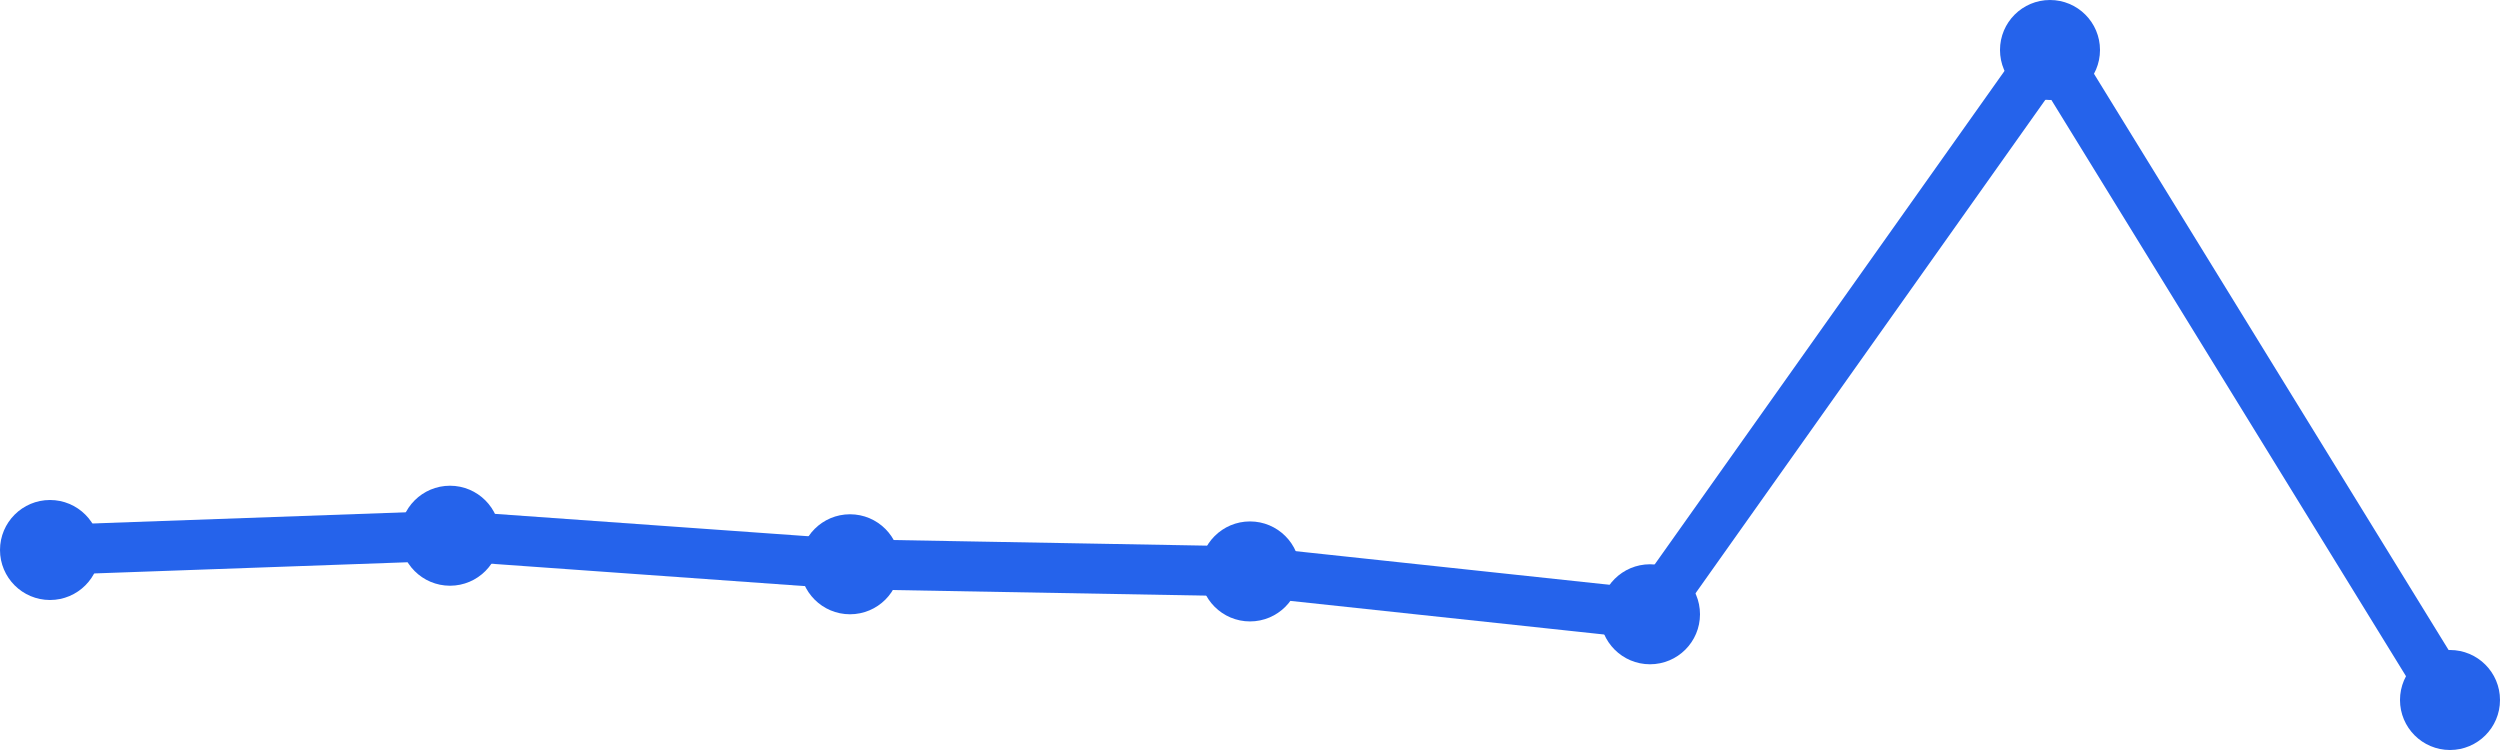
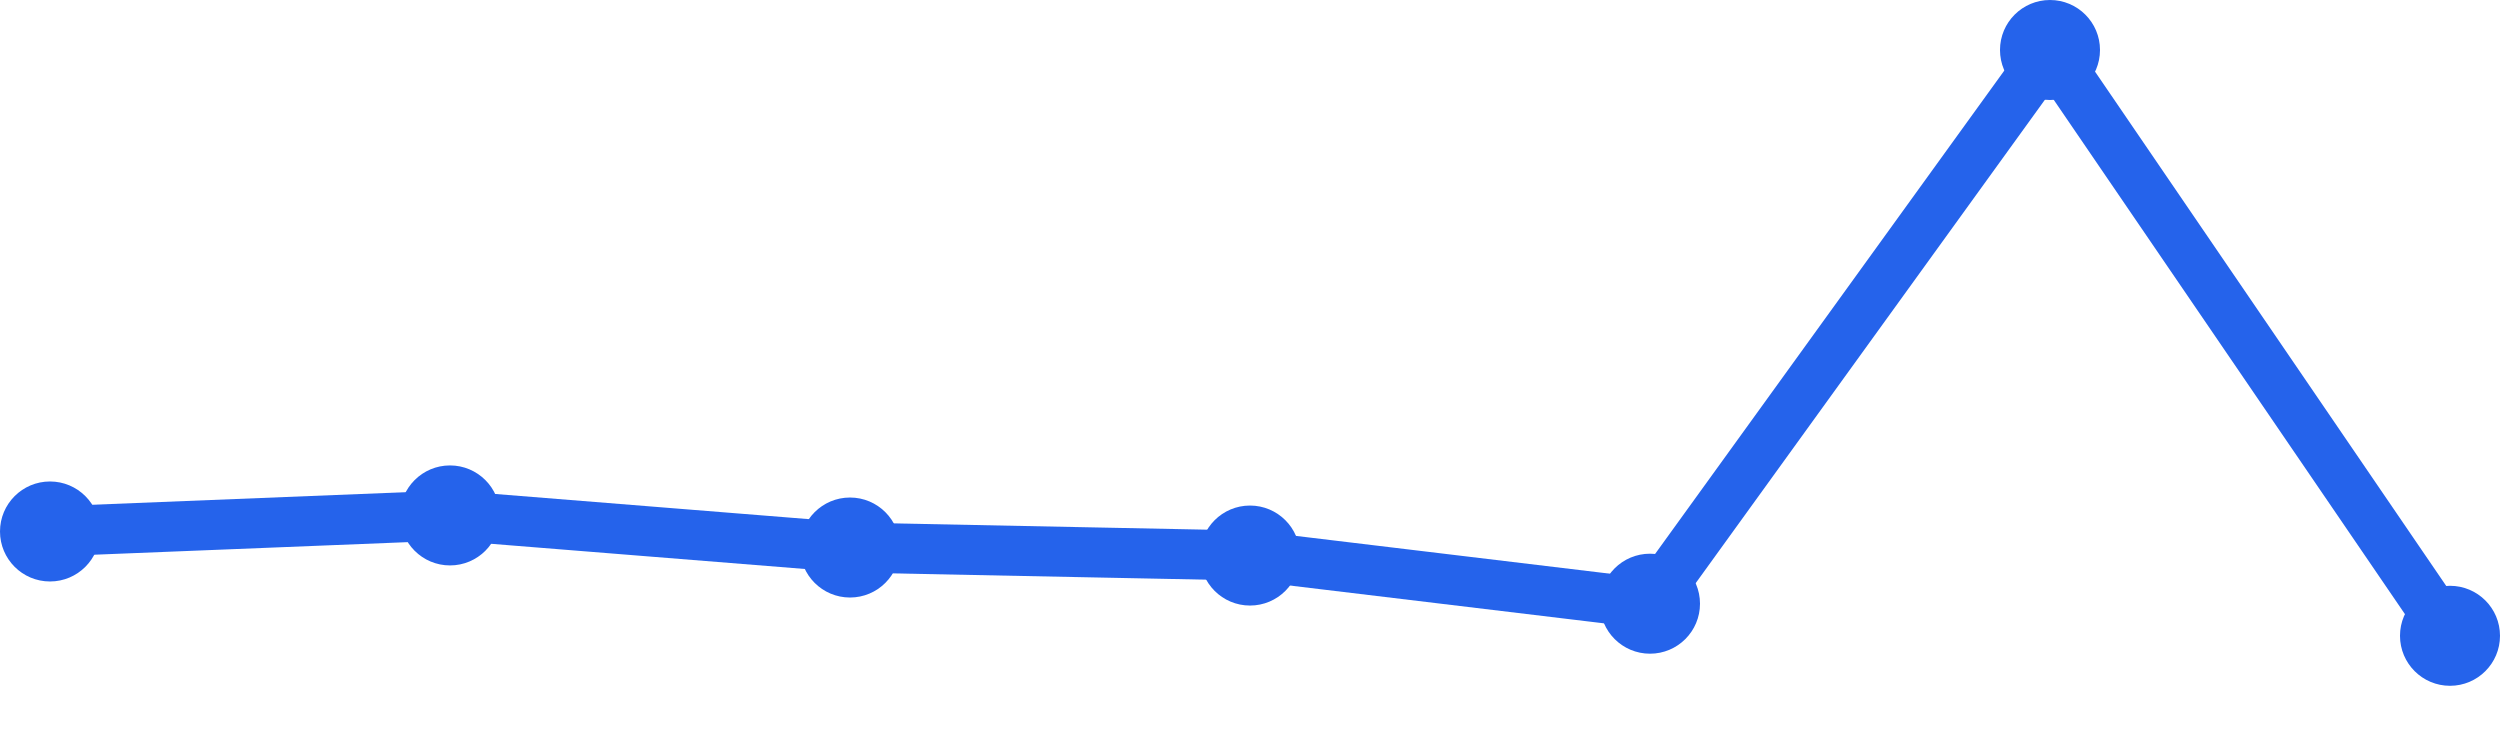
<svg xmlns="http://www.w3.org/2000/svg" width="100" height="30" viewBox="0 0 100 30">
-   <path d="M 2,22 L 18,21.429 L 34,22.571 L 50,22.857 L 66,24.571 L 82,2 L 98,28" fill="none" stroke="#2563eb" stroke-width="2" stroke-linecap="round" stroke-linejoin="round" />
-   <circle cx="2" cy="22" r="2" fill="#2563eb" />
-   <circle cx="18" cy="21.429" r="2" fill="#2563eb" />
-   <circle cx="34" cy="22.571" r="2" fill="#2563eb" />
-   <circle cx="50" cy="22.857" r="2" fill="#2563eb" />
-   <circle cx="66" cy="24.571" r="2" fill="#2563eb" />
+   <path d="M 2,21.259 L 18,20.617 L 34,21.901 L 50,22.222 L 66,24.148 L 82,2 L 98,25.432" fill="none" stroke="#2563eb" stroke-width="2" stroke-linecap="round" stroke-linejoin="round" />
+   <circle cx="2" cy="21.259" r="2" fill="#2563eb" />
+   <circle cx="18" cy="20.617" r="2" fill="#2563eb" />
+   <circle cx="34" cy="21.901" r="2" fill="#2563eb" />
+   <circle cx="50" cy="22.222" r="2" fill="#2563eb" />
+   <circle cx="66" cy="24.148" r="2" fill="#2563eb" />
  <circle cx="82" cy="2" r="2" fill="#2563eb" />
-   <circle cx="98" cy="28" r="2" fill="#2563eb" />
+   <circle cx="98" cy="25.432" r="2" fill="#2563eb" />
</svg>
